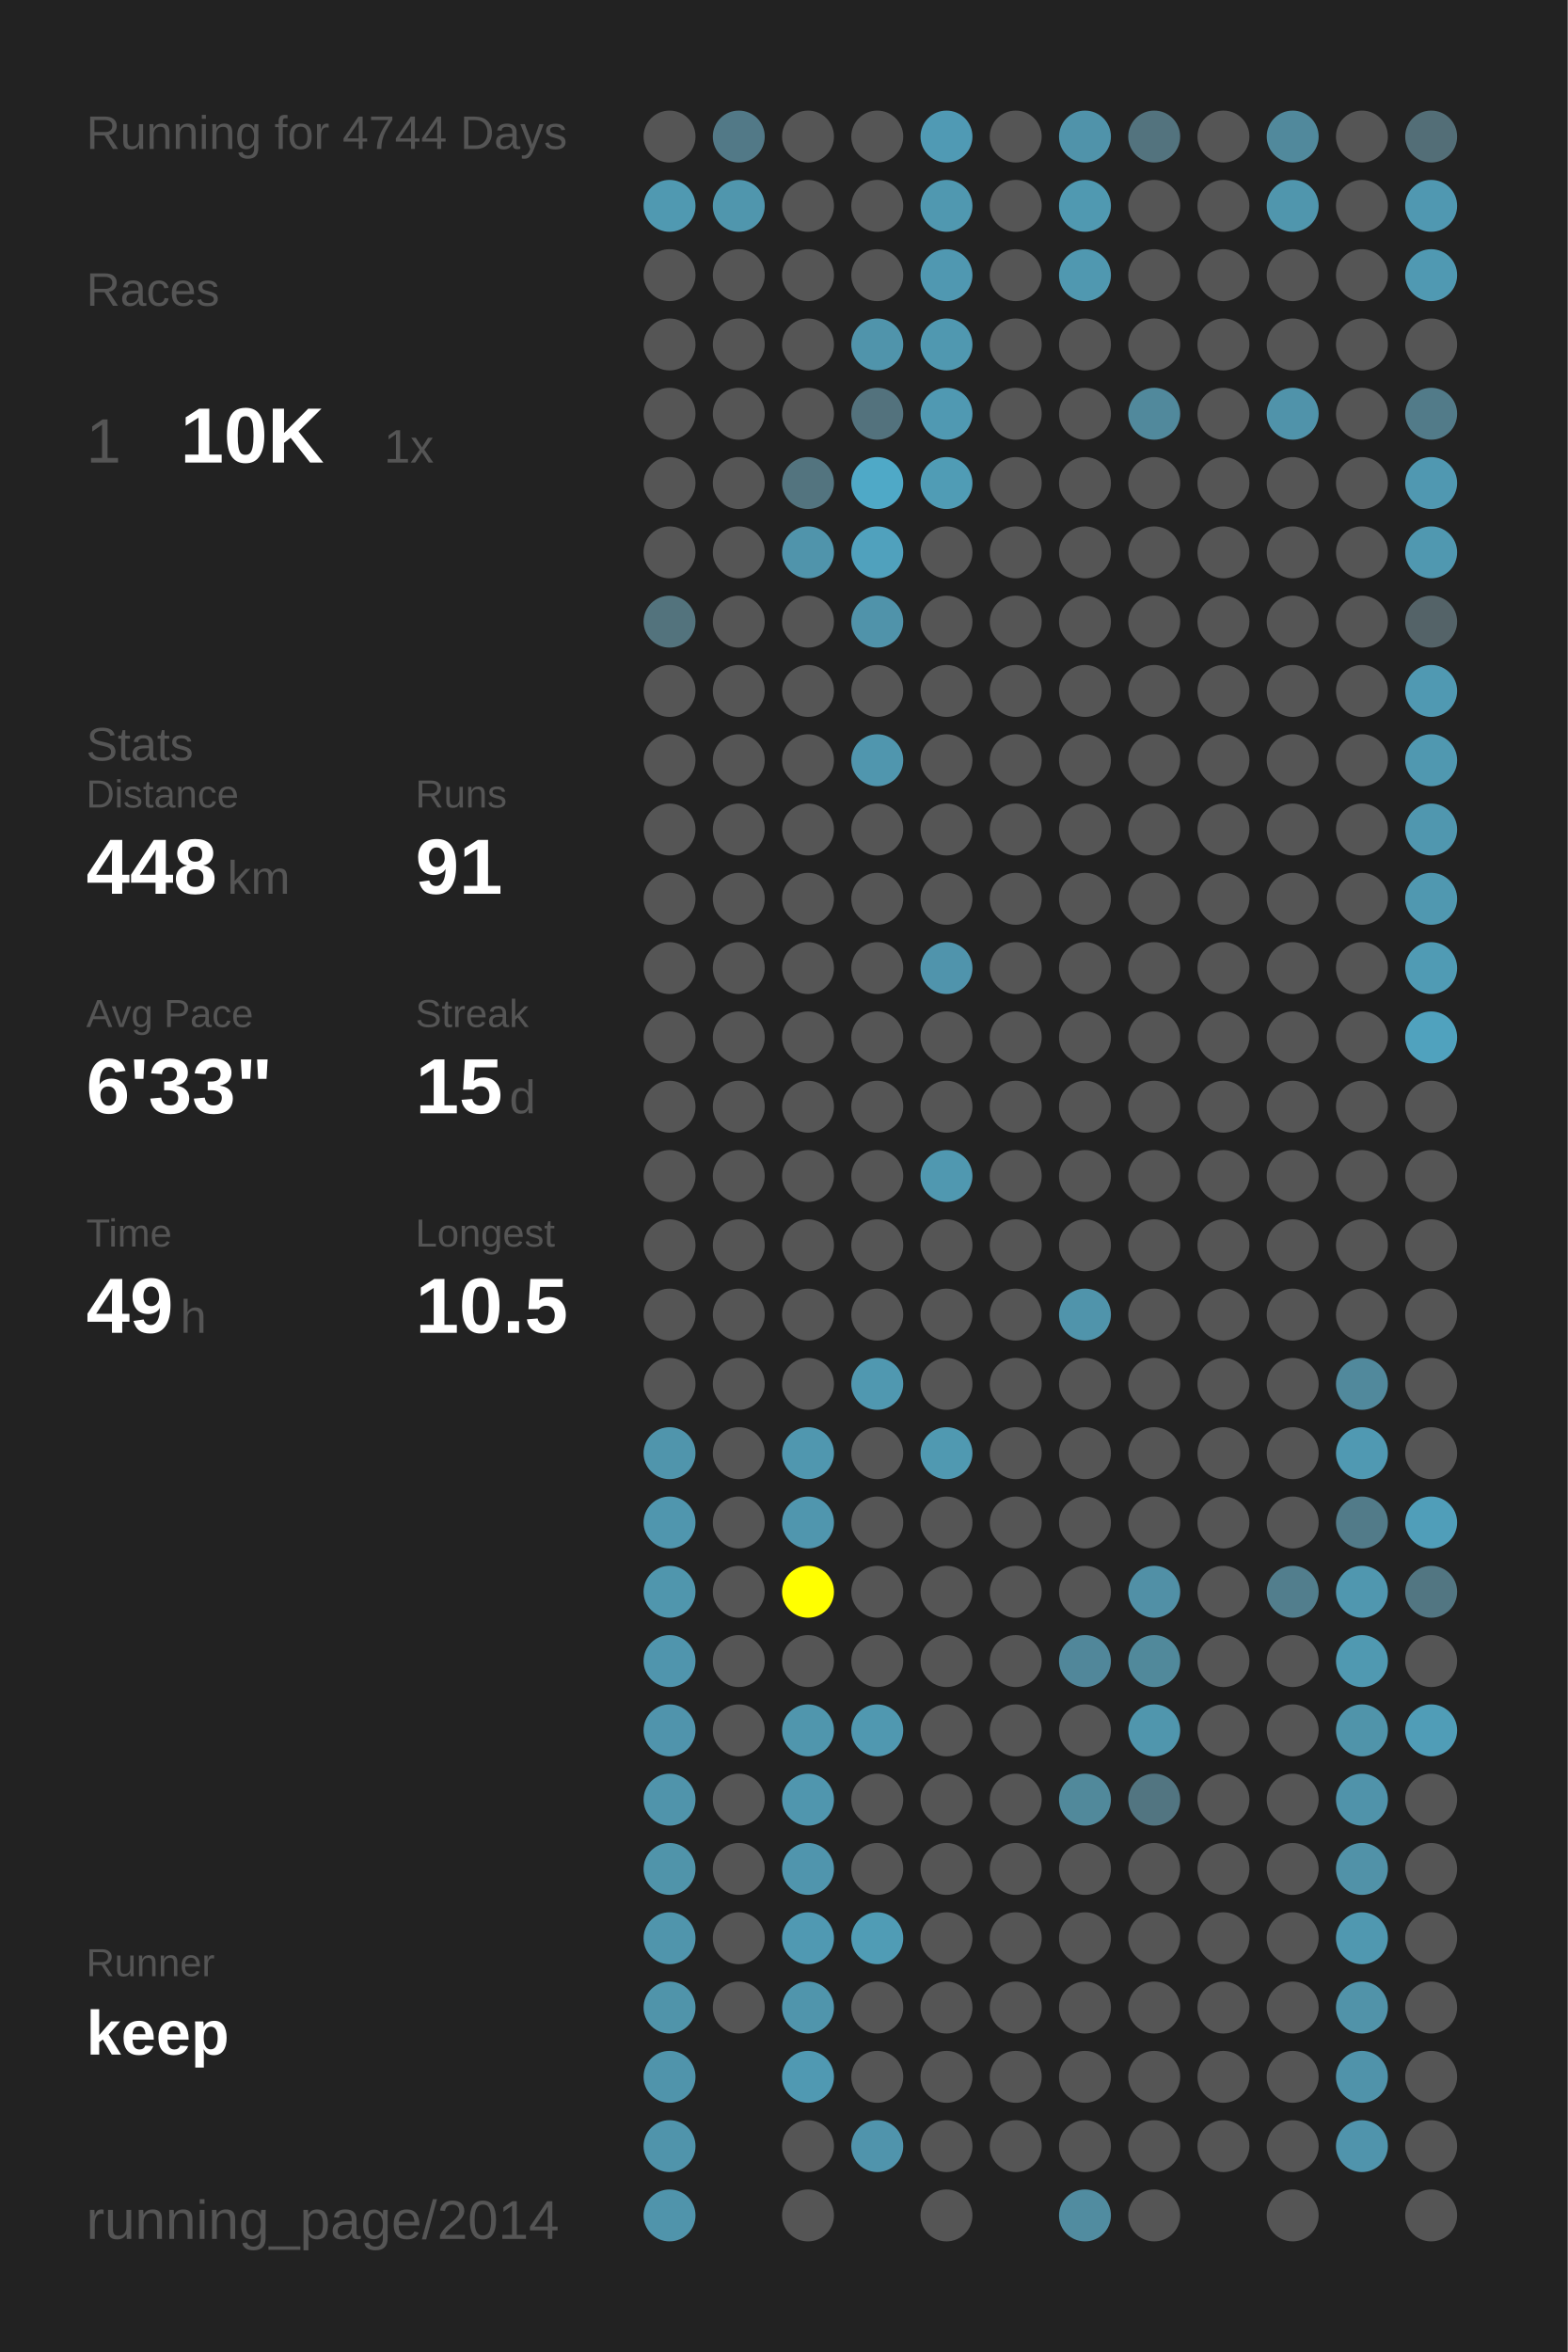
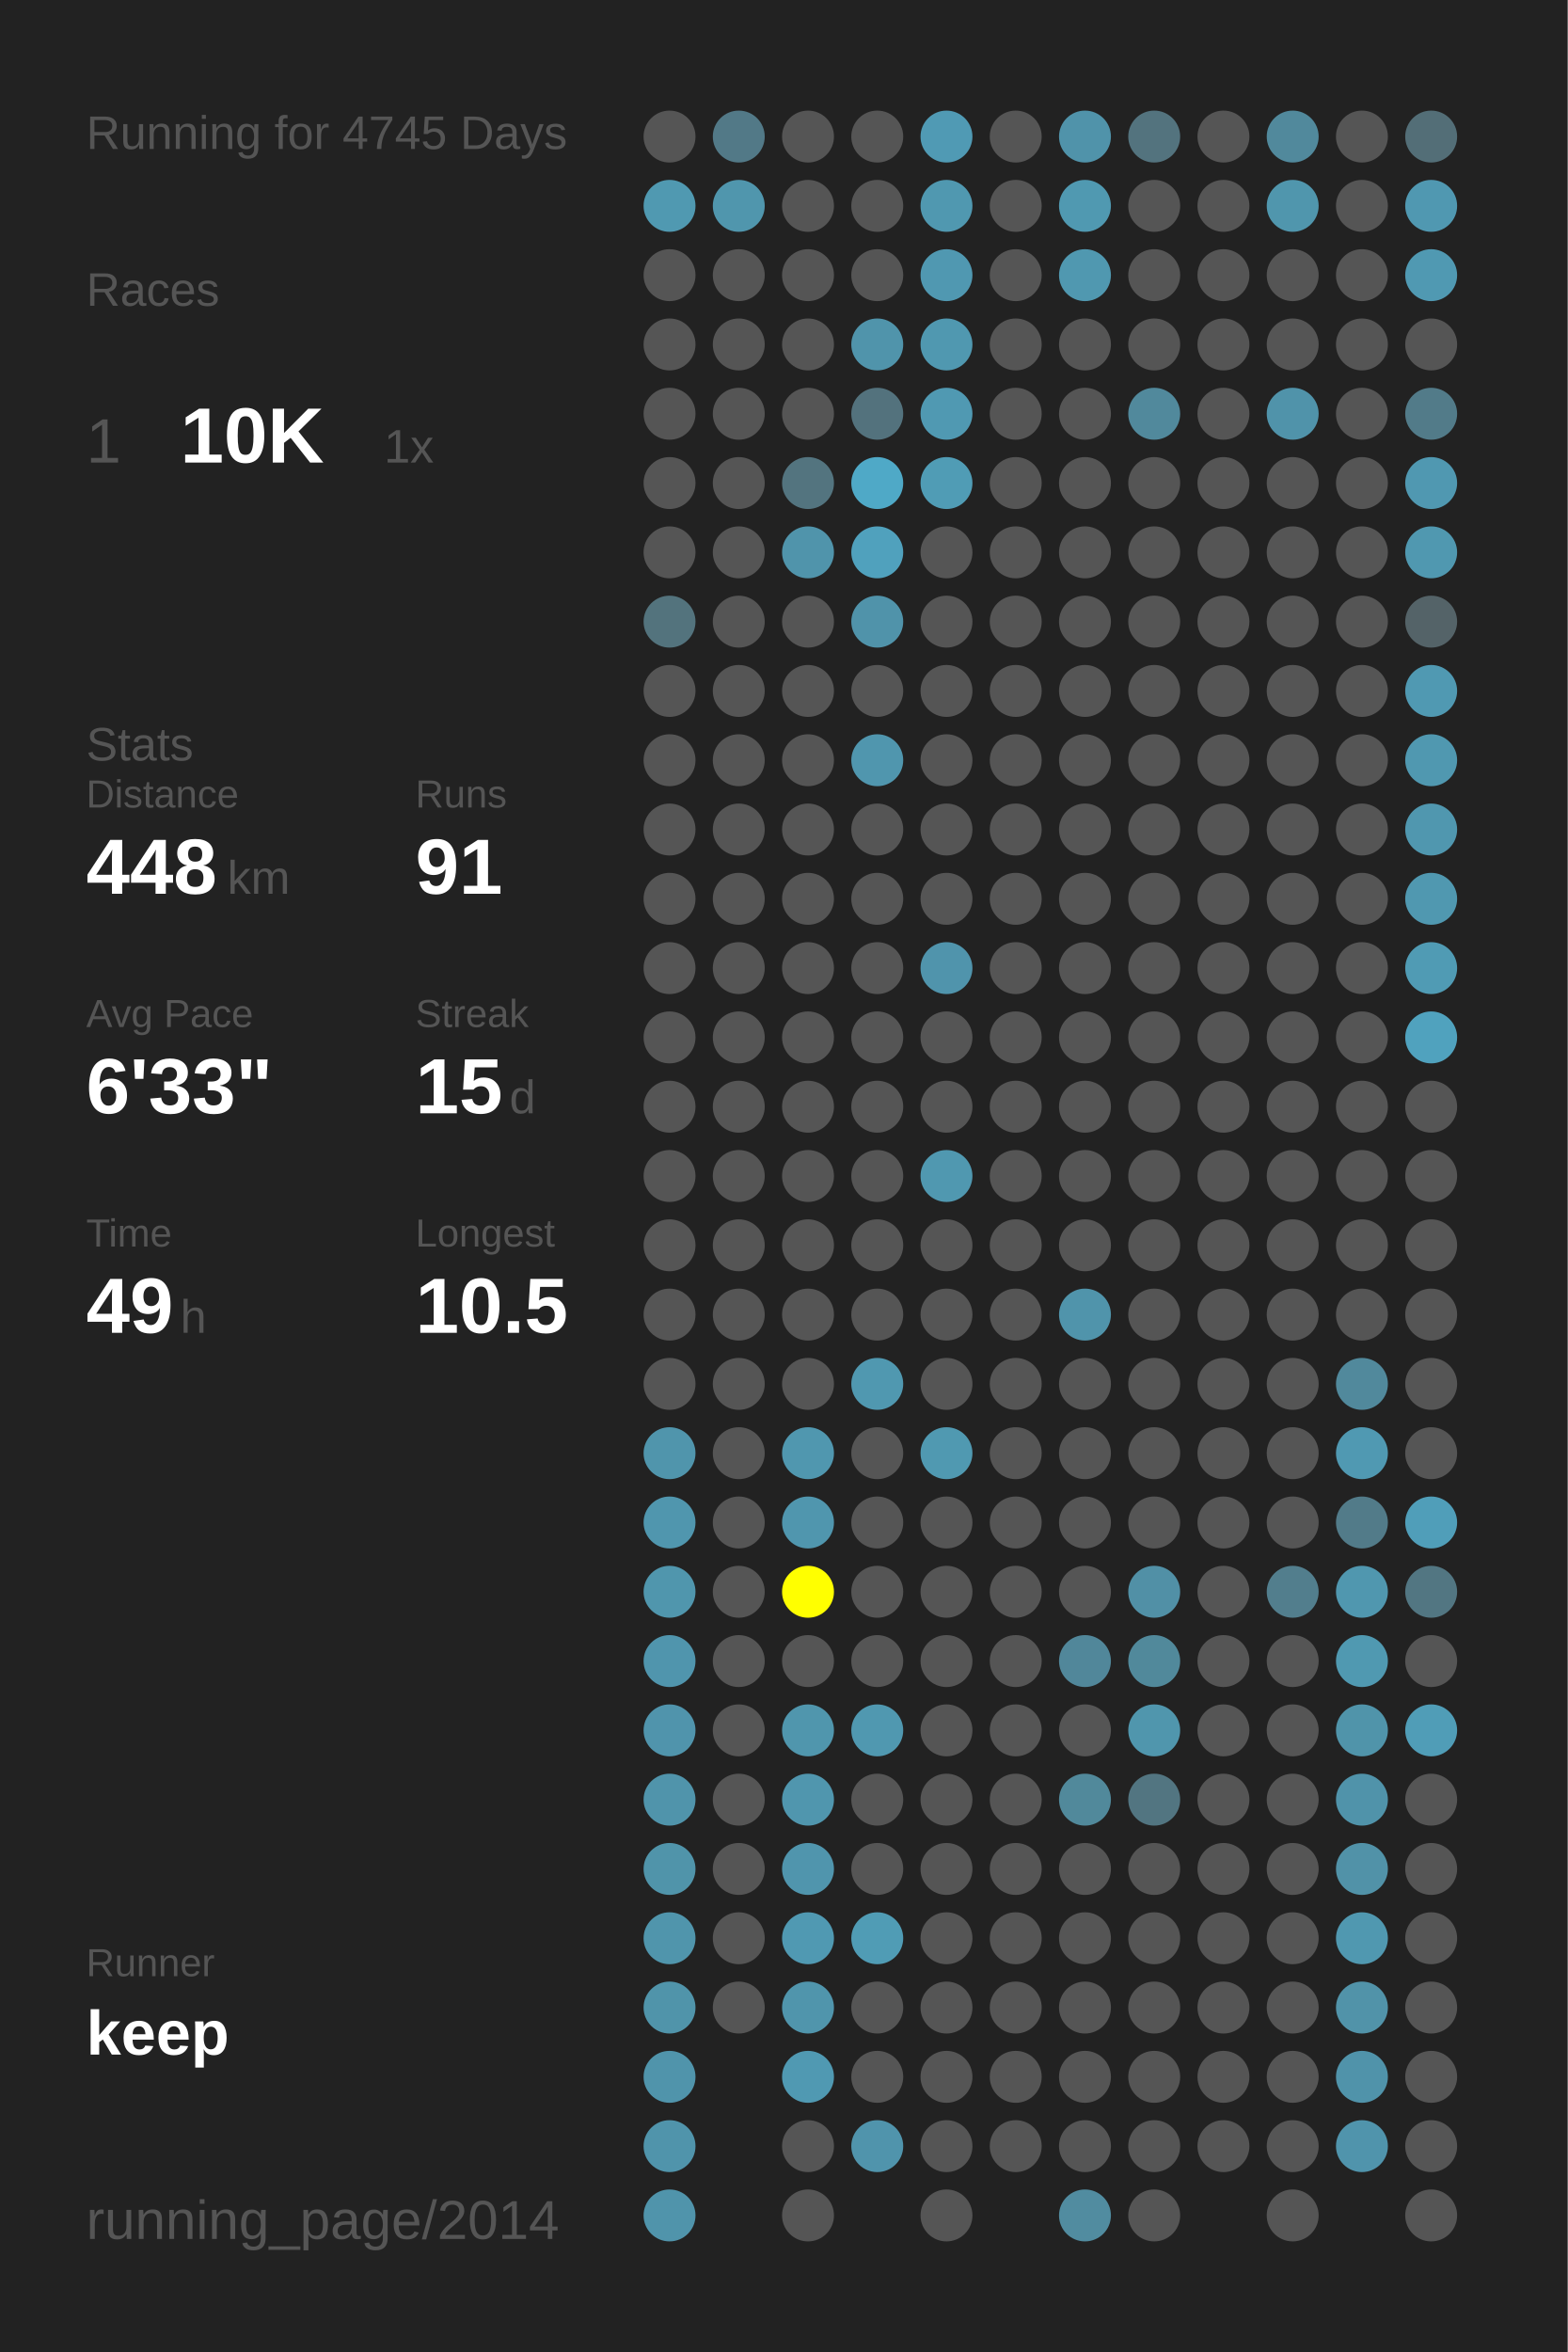
<svg xmlns="http://www.w3.org/2000/svg" baseProfile="full" height="300mm" version="1.1" viewBox="0,0,200,300" width="200mm">
  <defs />
  <rect fill="#222222" height="300" width="200" x="0" y="0" />
-   <text fill="#555555" style="font-size:6px; font-family:Arial;" x="11" y="19">Running for 4744 Days</text>
+   <text fill="#555555" style="font-size:6px; font-family:Arial;" x="11" y="19">Running for 4745 Days</text>
  <text fill="#555555" style="font-size:6px; font-family:Arial;" x="11" y="39">Races</text>
  <text fill="#555555" style="font-size:8px; font-family:Arial;" x="11" y="59">1</text>
  <text fill="#FFFFFF" style="font-size:10px; font-family:Arial; font-weight:bold;" x="23" y="59">10K</text>
  <text fill="#555555" style="font-size:6px; font-family:Arial;" x="49" y="59">1x</text>
  <text fill="#555555" style="font-size:6px; font-family:Arial;" x="11" y="97">Stats</text>
  <text fill="#555555" style="font-size:5px; font-family:Arial;" x="11" y="103">Distance</text>
  <text fill="#FFFFFF" style="font-size:10px; font-family:Arial; font-weight:bold;" x="11" y="114">448</text>
  <text fill="#555555" style="font-size:6px; font-family:Arial;" x="29" y="114">km</text>
  <text fill="#555555" style="font-size:5px; font-family:Arial;" x="53" y="103">Runs</text>
  <text fill="#FFFFFF" style="font-size:10px; font-family:Arial; font-weight:bold;" x="53" y="114">91</text>
  <text fill="#555555" style="font-size:5px; font-family:Arial;" x="11" y="131">Avg Pace</text>
  <text fill="#FFFFFF" style="font-size:10px; font-family:Arial; font-weight:bold;" x="11" y="142">6'33"</text>
  <text fill="#555555" style="font-size:5px; font-family:Arial;" x="53" y="131">Streak</text>
  <text fill="#FFFFFF" style="font-size:10px; font-family:Arial; font-weight:bold;" x="53" y="142">15</text>
  <text fill="#555555" style="font-size:6px; font-family:Arial;" x="65" y="142">d</text>
  <text fill="#555555" style="font-size:5px; font-family:Arial;" x="11" y="159">Time</text>
  <text fill="#FFFFFF" style="font-size:10px; font-family:Arial; font-weight:bold;" x="11" y="170">49</text>
  <text fill="#555555" style="font-size:6px; font-family:Arial;" x="23" y="170">h</text>
  <text fill="#555555" style="font-size:5px; font-family:Arial;" x="53" y="159">Longest</text>
  <text fill="#FFFFFF" style="font-size:10px; font-family:Arial; font-weight:bold;" x="53" y="170">10.5</text>
  <text fill="#555555" style="font-size:5px; font-family:Arial;" x="11" y="252.065">Runner</text>
  <text fill="#FFFFFF" style="font-size:8px; font-family:Arial; font-weight:bold;" x="11" y="262.065">keep</text>
  <text fill="#555555" style="font-size:7px; font-family:Arial;" x="11" y="285.581">running_page/2014</text>
  <circle cx="85.417" cy="17.419" fill="#555555" r="3.312" />
  <circle cx="85.417" cy="26.258" fill="#5099b1" r="3.312" />
  <circle cx="85.417" cy="35.097" fill="#555555" r="3.312" />
  <circle cx="85.417" cy="43.935" fill="#555555" r="3.312" />
  <circle cx="85.417" cy="52.774" fill="#555555" r="3.312" />
  <circle cx="85.417" cy="61.613" fill="#555555" r="3.312" />
  <circle cx="85.417" cy="70.452" fill="#555555" r="3.312" />
  <circle cx="85.417" cy="79.29" fill="#53737d" r="3.312" />
  <circle cx="85.417" cy="88.129" fill="#555555" r="3.312" />
  <circle cx="85.417" cy="96.968" fill="#555555" r="3.312" />
  <circle cx="85.417" cy="105.806" fill="#555555" r="3.312" />
  <circle cx="85.417" cy="114.645" fill="#555555" r="3.312" />
  <circle cx="85.417" cy="123.484" fill="#555555" r="3.312" />
  <circle cx="85.417" cy="132.323" fill="#555555" r="3.312" />
  <circle cx="85.417" cy="141.161" fill="#555555" r="3.312" />
  <circle cx="85.417" cy="150" fill="#555555" r="3.312" />
  <circle cx="85.417" cy="158.839" fill="#555555" r="3.312" />
  <circle cx="85.417" cy="167.677" fill="#555555" r="3.312" />
  <circle cx="85.417" cy="176.516" fill="#555555" r="3.312" />
  <circle cx="85.417" cy="185.355" fill="#5095ac" r="3.312" />
  <circle cx="85.417" cy="194.194" fill="#5096ae" r="3.312" />
  <circle cx="85.417" cy="203.032" fill="#5096ad" r="3.312" />
  <circle cx="85.417" cy="211.871" fill="#5095ad" r="3.312" />
  <circle cx="85.417" cy="220.71" fill="#5094ac" r="3.312" />
  <circle cx="85.417" cy="229.548" fill="#5094ab" r="3.312" />
  <circle cx="85.417" cy="238.387" fill="#5094aa" r="3.312" />
  <circle cx="85.417" cy="247.226" fill="#5095ac" r="3.312" />
  <circle cx="85.417" cy="256.065" fill="#5094aa" r="3.312" />
  <circle cx="85.417" cy="264.903" fill="#5094ab" r="3.312" />
  <circle cx="85.417" cy="273.742" fill="#5094ab" r="3.312" />
  <circle cx="85.417" cy="282.581" fill="#5094ab" r="3.312" />
  <circle cx="94.25" cy="17.419" fill="#527987" r="3.312" />
  <circle cx="94.25" cy="26.258" fill="#5096ad" r="3.312" />
  <circle cx="94.25" cy="35.097" fill="#555555" r="3.312" />
  <circle cx="94.25" cy="43.935" fill="#555555" r="3.312" />
  <circle cx="94.25" cy="52.774" fill="#555555" r="3.312" />
  <circle cx="94.25" cy="61.613" fill="#555555" r="3.312" />
  <circle cx="94.25" cy="70.452" fill="#555555" r="3.312" />
  <circle cx="94.25" cy="79.29" fill="#555555" r="3.312" />
  <circle cx="94.25" cy="88.129" fill="#555555" r="3.312" />
  <circle cx="94.25" cy="96.968" fill="#555555" r="3.312" />
  <circle cx="94.25" cy="105.806" fill="#555555" r="3.312" />
  <circle cx="94.25" cy="114.645" fill="#555555" r="3.312" />
  <circle cx="94.25" cy="123.484" fill="#555555" r="3.312" />
  <circle cx="94.25" cy="132.323" fill="#555555" r="3.312" />
  <circle cx="94.25" cy="141.161" fill="#555555" r="3.312" />
  <circle cx="94.25" cy="150" fill="#555555" r="3.312" />
  <circle cx="94.25" cy="158.839" fill="#555555" r="3.312" />
  <circle cx="94.25" cy="167.677" fill="#555555" r="3.312" />
  <circle cx="94.25" cy="176.516" fill="#555555" r="3.312" />
  <circle cx="94.25" cy="185.355" fill="#555555" r="3.312" />
  <circle cx="94.25" cy="194.194" fill="#555555" r="3.312" />
  <circle cx="94.25" cy="203.032" fill="#555555" r="3.312" />
  <circle cx="94.25" cy="211.871" fill="#555555" r="3.312" />
  <circle cx="94.25" cy="220.71" fill="#555555" r="3.312" />
  <circle cx="94.25" cy="229.548" fill="#555555" r="3.312" />
  <circle cx="94.25" cy="238.387" fill="#555555" r="3.312" />
  <circle cx="94.25" cy="247.226" fill="#555555" r="3.312" />
  <circle cx="94.25" cy="256.065" fill="#555555" r="3.312" />
  <circle cx="103.083" cy="17.419" fill="#555555" r="3.312" />
  <circle cx="103.083" cy="26.258" fill="#555555" r="3.312" />
  <circle cx="103.083" cy="35.097" fill="#555555" r="3.312" />
  <circle cx="103.083" cy="43.935" fill="#555555" r="3.312" />
  <circle cx="103.083" cy="52.774" fill="#555555" r="3.312" />
  <circle cx="103.083" cy="61.613" fill="#53747f" r="3.312" />
  <circle cx="103.083" cy="70.452" fill="#5094ab" r="3.312" />
  <circle cx="103.083" cy="79.29" fill="#555555" r="3.312" />
  <circle cx="103.083" cy="88.129" fill="#555555" r="3.312" />
  <circle cx="103.083" cy="96.968" fill="#555555" r="3.312" />
  <circle cx="103.083" cy="105.806" fill="#555555" r="3.312" />
  <circle cx="103.083" cy="114.645" fill="#555555" r="3.312" />
  <circle cx="103.083" cy="123.484" fill="#555555" r="3.312" />
  <circle cx="103.083" cy="132.323" fill="#555555" r="3.312" />
  <circle cx="103.083" cy="141.161" fill="#555555" r="3.312" />
  <circle cx="103.083" cy="150" fill="#555555" r="3.312" />
  <circle cx="103.083" cy="158.839" fill="#555555" r="3.312" />
  <circle cx="103.083" cy="167.677" fill="#555555" r="3.312" />
  <circle cx="103.083" cy="176.516" fill="#555555" r="3.312" />
  <circle cx="103.083" cy="185.355" fill="#5097af" r="3.312" />
  <circle cx="103.083" cy="194.194" fill="#5096ae" r="3.312" />
  <circle cx="103.083" cy="203.032" fill="#FFFF00" r="3.312" />
  <circle cx="103.083" cy="211.871" fill="#555555" r="3.312" />
  <circle cx="103.083" cy="220.71" fill="#5096ad" r="3.312" />
  <circle cx="103.083" cy="229.548" fill="#5096ae" r="3.312" />
  <circle cx="103.083" cy="238.387" fill="#5095ad" r="3.312" />
  <circle cx="103.083" cy="247.226" fill="#5099b2" r="3.312" />
  <circle cx="103.083" cy="256.065" fill="#5095ac" r="3.312" />
  <circle cx="103.083" cy="264.903" fill="#5099b2" r="3.312" />
  <circle cx="103.083" cy="273.742" fill="#555555" r="3.312" />
  <circle cx="103.083" cy="282.581" fill="#555555" r="3.312" />
  <circle cx="111.917" cy="17.419" fill="#555555" r="3.312" />
  <circle cx="111.917" cy="26.258" fill="#555555" r="3.312" />
  <circle cx="111.917" cy="35.097" fill="#555555" r="3.312" />
  <circle cx="111.917" cy="43.935" fill="#5094ab" r="3.312" />
  <circle cx="111.917" cy="52.774" fill="#53727d" r="3.312" />
  <circle cx="111.917" cy="61.613" fill="#4fa9c7" r="3.312" />
  <circle cx="111.917" cy="70.452" fill="#50a1bd" r="3.312" />
  <circle cx="111.917" cy="79.29" fill="#5093aa" r="3.312" />
  <circle cx="111.917" cy="88.129" fill="#555555" r="3.312" />
  <circle cx="111.917" cy="96.968" fill="#5096ae" r="3.312" />
  <circle cx="111.917" cy="105.806" fill="#555555" r="3.312" />
  <circle cx="111.917" cy="114.645" fill="#555555" r="3.312" />
  <circle cx="111.917" cy="123.484" fill="#555555" r="3.312" />
  <circle cx="111.917" cy="132.323" fill="#555555" r="3.312" />
  <circle cx="111.917" cy="141.161" fill="#555555" r="3.312" />
  <circle cx="111.917" cy="150" fill="#555555" r="3.312" />
  <circle cx="111.917" cy="158.839" fill="#555555" r="3.312" />
  <circle cx="111.917" cy="167.677" fill="#555555" r="3.312" />
  <circle cx="111.917" cy="176.516" fill="#5098b0" r="3.312" />
  <circle cx="111.917" cy="185.355" fill="#555555" r="3.312" />
  <circle cx="111.917" cy="194.194" fill="#555555" r="3.312" />
  <circle cx="111.917" cy="203.032" fill="#555555" r="3.312" />
  <circle cx="111.917" cy="211.871" fill="#555555" r="3.312" />
  <circle cx="111.917" cy="220.71" fill="#5098b0" r="3.312" />
  <circle cx="111.917" cy="229.548" fill="#555555" r="3.312" />
  <circle cx="111.917" cy="238.387" fill="#555555" r="3.312" />
  <circle cx="111.917" cy="247.226" fill="#509cb5" r="3.312" />
  <circle cx="111.917" cy="256.065" fill="#555555" r="3.312" />
  <circle cx="111.917" cy="264.903" fill="#555555" r="3.312" />
  <circle cx="111.917" cy="273.742" fill="#5094ac" r="3.312" />
  <circle cx="120.75" cy="17.419" fill="#509ab4" r="3.312" />
  <circle cx="120.75" cy="26.258" fill="#5098b0" r="3.312" />
  <circle cx="120.75" cy="35.097" fill="#5098b1" r="3.312" />
  <circle cx="120.75" cy="43.935" fill="#5098b0" r="3.312" />
  <circle cx="120.75" cy="52.774" fill="#5099b2" r="3.312" />
  <circle cx="120.75" cy="61.613" fill="#509cb5" r="3.312" />
  <circle cx="120.75" cy="70.452" fill="#555555" r="3.312" />
  <circle cx="120.75" cy="79.29" fill="#555555" r="3.312" />
  <circle cx="120.75" cy="88.129" fill="#555555" r="3.312" />
  <circle cx="120.75" cy="96.968" fill="#555555" r="3.312" />
  <circle cx="120.75" cy="105.806" fill="#555555" r="3.312" />
  <circle cx="120.75" cy="114.645" fill="#555555" r="3.312" />
  <circle cx="120.75" cy="123.484" fill="#5094ac" r="3.312" />
  <circle cx="120.75" cy="132.323" fill="#555555" r="3.312" />
  <circle cx="120.75" cy="141.161" fill="#555555" r="3.312" />
  <circle cx="120.75" cy="150" fill="#5098b0" r="3.312" />
  <circle cx="120.75" cy="158.839" fill="#555555" r="3.312" />
  <circle cx="120.75" cy="167.677" fill="#555555" r="3.312" />
  <circle cx="120.75" cy="176.516" fill="#555555" r="3.312" />
  <circle cx="120.75" cy="185.355" fill="#5099b1" r="3.312" />
  <circle cx="120.75" cy="194.194" fill="#555555" r="3.312" />
  <circle cx="120.75" cy="203.032" fill="#555555" r="3.312" />
  <circle cx="120.75" cy="211.871" fill="#555555" r="3.312" />
  <circle cx="120.75" cy="220.71" fill="#555555" r="3.312" />
  <circle cx="120.75" cy="229.548" fill="#555555" r="3.312" />
  <circle cx="120.75" cy="238.387" fill="#555555" r="3.312" />
  <circle cx="120.75" cy="247.226" fill="#555555" r="3.312" />
  <circle cx="120.75" cy="256.065" fill="#555555" r="3.312" />
  <circle cx="120.75" cy="264.903" fill="#555555" r="3.312" />
  <circle cx="120.75" cy="273.742" fill="#555555" r="3.312" />
  <circle cx="120.75" cy="282.581" fill="#555555" r="3.312" />
  <circle cx="129.583" cy="17.419" fill="#555555" r="3.312" />
  <circle cx="129.583" cy="26.258" fill="#555555" r="3.312" />
  <circle cx="129.583" cy="35.097" fill="#555555" r="3.312" />
  <circle cx="129.583" cy="43.935" fill="#555555" r="3.312" />
  <circle cx="129.583" cy="52.774" fill="#555555" r="3.312" />
  <circle cx="129.583" cy="61.613" fill="#555555" r="3.312" />
  <circle cx="129.583" cy="70.452" fill="#555555" r="3.312" />
  <circle cx="129.583" cy="79.29" fill="#555555" r="3.312" />
  <circle cx="129.583" cy="88.129" fill="#555555" r="3.312" />
  <circle cx="129.583" cy="96.968" fill="#555555" r="3.312" />
  <circle cx="129.583" cy="105.806" fill="#555555" r="3.312" />
  <circle cx="129.583" cy="114.645" fill="#555555" r="3.312" />
  <circle cx="129.583" cy="123.484" fill="#555555" r="3.312" />
  <circle cx="129.583" cy="132.323" fill="#555555" r="3.312" />
  <circle cx="129.583" cy="141.161" fill="#555555" r="3.312" />
  <circle cx="129.583" cy="150" fill="#555555" r="3.312" />
  <circle cx="129.583" cy="158.839" fill="#555555" r="3.312" />
  <circle cx="129.583" cy="167.677" fill="#555555" r="3.312" />
  <circle cx="129.583" cy="176.516" fill="#555555" r="3.312" />
  <circle cx="129.583" cy="185.355" fill="#555555" r="3.312" />
  <circle cx="129.583" cy="194.194" fill="#555555" r="3.312" />
  <circle cx="129.583" cy="203.032" fill="#555555" r="3.312" />
  <circle cx="129.583" cy="211.871" fill="#555555" r="3.312" />
  <circle cx="129.583" cy="220.71" fill="#555555" r="3.312" />
  <circle cx="129.583" cy="229.548" fill="#555555" r="3.312" />
  <circle cx="129.583" cy="238.387" fill="#555555" r="3.312" />
  <circle cx="129.583" cy="247.226" fill="#555555" r="3.312" />
  <circle cx="129.583" cy="256.065" fill="#555555" r="3.312" />
  <circle cx="129.583" cy="264.903" fill="#555555" r="3.312" />
  <circle cx="129.583" cy="273.742" fill="#555555" r="3.312" />
  <circle cx="138.417" cy="17.419" fill="#5093aa" r="3.312" />
  <circle cx="138.417" cy="26.258" fill="#5099b1" r="3.312" />
  <circle cx="138.417" cy="35.097" fill="#5098b0" r="3.312" />
  <circle cx="138.417" cy="43.935" fill="#555555" r="3.312" />
  <circle cx="138.417" cy="52.774" fill="#555555" r="3.312" />
  <circle cx="138.417" cy="61.613" fill="#555555" r="3.312" />
  <circle cx="138.417" cy="70.452" fill="#555555" r="3.312" />
  <circle cx="138.417" cy="79.29" fill="#555555" r="3.312" />
  <circle cx="138.417" cy="88.129" fill="#555555" r="3.312" />
  <circle cx="138.417" cy="96.968" fill="#555555" r="3.312" />
  <circle cx="138.417" cy="105.806" fill="#555555" r="3.312" />
  <circle cx="138.417" cy="114.645" fill="#555555" r="3.312" />
  <circle cx="138.417" cy="123.484" fill="#555555" r="3.312" />
  <circle cx="138.417" cy="132.323" fill="#555555" r="3.312" />
  <circle cx="138.417" cy="141.161" fill="#555555" r="3.312" />
  <circle cx="138.417" cy="150" fill="#555555" r="3.312" />
  <circle cx="138.417" cy="158.839" fill="#555555" r="3.312" />
  <circle cx="138.417" cy="167.677" fill="#5094ab" r="3.312" />
  <circle cx="138.417" cy="176.516" fill="#555555" r="3.312" />
  <circle cx="138.417" cy="185.355" fill="#555555" r="3.312" />
  <circle cx="138.417" cy="194.194" fill="#555555" r="3.312" />
  <circle cx="138.417" cy="203.032" fill="#555555" r="3.312" />
  <circle cx="138.417" cy="211.871" fill="#51879a" r="3.312" />
  <circle cx="138.417" cy="220.71" fill="#555555" r="3.312" />
  <circle cx="138.417" cy="229.548" fill="#51899b" r="3.312" />
  <circle cx="138.417" cy="238.387" fill="#555555" r="3.312" />
  <circle cx="138.417" cy="247.226" fill="#555555" r="3.312" />
  <circle cx="138.417" cy="256.065" fill="#555555" r="3.312" />
  <circle cx="138.417" cy="264.903" fill="#555555" r="3.312" />
  <circle cx="138.417" cy="273.742" fill="#555555" r="3.312" />
  <circle cx="138.417" cy="282.581" fill="#518ca0" r="3.312" />
  <circle cx="147.25" cy="17.419" fill="#53737e" r="3.312" />
  <circle cx="147.25" cy="26.258" fill="#555555" r="3.312" />
  <circle cx="147.25" cy="35.097" fill="#555555" r="3.312" />
  <circle cx="147.25" cy="43.935" fill="#555555" r="3.312" />
  <circle cx="147.25" cy="52.774" fill="#51899c" r="3.312" />
  <circle cx="147.25" cy="61.613" fill="#555555" r="3.312" />
  <circle cx="147.25" cy="70.452" fill="#555555" r="3.312" />
  <circle cx="147.25" cy="79.29" fill="#555555" r="3.312" />
  <circle cx="147.25" cy="88.129" fill="#555555" r="3.312" />
  <circle cx="147.25" cy="96.968" fill="#555555" r="3.312" />
  <circle cx="147.25" cy="105.806" fill="#555555" r="3.312" />
  <circle cx="147.25" cy="114.645" fill="#555555" r="3.312" />
  <circle cx="147.25" cy="123.484" fill="#555555" r="3.312" />
  <circle cx="147.25" cy="132.323" fill="#555555" r="3.312" />
  <circle cx="147.25" cy="141.161" fill="#555555" r="3.312" />
  <circle cx="147.25" cy="150" fill="#555555" r="3.312" />
  <circle cx="147.25" cy="158.839" fill="#555555" r="3.312" />
  <circle cx="147.25" cy="167.677" fill="#555555" r="3.312" />
  <circle cx="147.25" cy="176.516" fill="#555555" r="3.312" />
  <circle cx="147.25" cy="185.355" fill="#555555" r="3.312" />
  <circle cx="147.25" cy="194.194" fill="#555555" r="3.312" />
  <circle cx="147.25" cy="203.032" fill="#5190a6" r="3.312" />
  <circle cx="147.25" cy="211.871" fill="#51899b" r="3.312" />
  <circle cx="147.25" cy="220.71" fill="#5096ad" r="3.312" />
  <circle cx="147.25" cy="229.548" fill="#527581" r="3.312" />
  <circle cx="147.25" cy="238.387" fill="#555555" r="3.312" />
  <circle cx="147.25" cy="247.226" fill="#555555" r="3.312" />
  <circle cx="147.25" cy="256.065" fill="#555555" r="3.312" />
  <circle cx="147.25" cy="264.903" fill="#555555" r="3.312" />
  <circle cx="147.25" cy="273.742" fill="#555555" r="3.312" />
  <circle cx="147.25" cy="282.581" fill="#555555" r="3.312" />
  <circle cx="156.083" cy="17.419" fill="#555555" r="3.312" />
  <circle cx="156.083" cy="26.258" fill="#555555" r="3.312" />
  <circle cx="156.083" cy="35.097" fill="#555555" r="3.312" />
  <circle cx="156.083" cy="43.935" fill="#555555" r="3.312" />
  <circle cx="156.083" cy="52.774" fill="#555555" r="3.312" />
  <circle cx="156.083" cy="61.613" fill="#555555" r="3.312" />
  <circle cx="156.083" cy="70.452" fill="#555555" r="3.312" />
  <circle cx="156.083" cy="79.29" fill="#555555" r="3.312" />
  <circle cx="156.083" cy="88.129" fill="#555555" r="3.312" />
  <circle cx="156.083" cy="96.968" fill="#555555" r="3.312" />
  <circle cx="156.083" cy="105.806" fill="#555555" r="3.312" />
  <circle cx="156.083" cy="114.645" fill="#555555" r="3.312" />
  <circle cx="156.083" cy="123.484" fill="#555555" r="3.312" />
  <circle cx="156.083" cy="132.323" fill="#555555" r="3.312" />
  <circle cx="156.083" cy="141.161" fill="#555555" r="3.312" />
  <circle cx="156.083" cy="150" fill="#555555" r="3.312" />
  <circle cx="156.083" cy="158.839" fill="#555555" r="3.312" />
  <circle cx="156.083" cy="167.677" fill="#555555" r="3.312" />
  <circle cx="156.083" cy="176.516" fill="#555555" r="3.312" />
  <circle cx="156.083" cy="185.355" fill="#555555" r="3.312" />
  <circle cx="156.083" cy="194.194" fill="#555555" r="3.312" />
  <circle cx="156.083" cy="203.032" fill="#555555" r="3.312" />
  <circle cx="156.083" cy="211.871" fill="#555555" r="3.312" />
  <circle cx="156.083" cy="220.71" fill="#555555" r="3.312" />
  <circle cx="156.083" cy="229.548" fill="#555555" r="3.312" />
  <circle cx="156.083" cy="238.387" fill="#555555" r="3.312" />
  <circle cx="156.083" cy="247.226" fill="#555555" r="3.312" />
  <circle cx="156.083" cy="256.065" fill="#555555" r="3.312" />
  <circle cx="156.083" cy="264.903" fill="#555555" r="3.312" />
  <circle cx="156.083" cy="273.742" fill="#555555" r="3.312" />
  <circle cx="164.917" cy="17.419" fill="#51899c" r="3.312" />
  <circle cx="164.917" cy="26.258" fill="#5096ad" r="3.312" />
  <circle cx="164.917" cy="35.097" fill="#555555" r="3.312" />
  <circle cx="164.917" cy="43.935" fill="#555555" r="3.312" />
  <circle cx="164.917" cy="52.774" fill="#5093aa" r="3.312" />
  <circle cx="164.917" cy="61.613" fill="#555555" r="3.312" />
  <circle cx="164.917" cy="70.452" fill="#555555" r="3.312" />
  <circle cx="164.917" cy="79.29" fill="#555555" r="3.312" />
  <circle cx="164.917" cy="88.129" fill="#555555" r="3.312" />
  <circle cx="164.917" cy="96.968" fill="#555555" r="3.312" />
  <circle cx="164.917" cy="105.806" fill="#555555" r="3.312" />
  <circle cx="164.917" cy="114.645" fill="#555555" r="3.312" />
  <circle cx="164.917" cy="123.484" fill="#555555" r="3.312" />
  <circle cx="164.917" cy="132.323" fill="#555555" r="3.312" />
  <circle cx="164.917" cy="141.161" fill="#555555" r="3.312" />
  <circle cx="164.917" cy="150" fill="#555555" r="3.312" />
  <circle cx="164.917" cy="158.839" fill="#555555" r="3.312" />
  <circle cx="164.917" cy="167.677" fill="#555555" r="3.312" />
  <circle cx="164.917" cy="176.516" fill="#555555" r="3.312" />
  <circle cx="164.917" cy="185.355" fill="#555555" r="3.312" />
  <circle cx="164.917" cy="194.194" fill="#555555" r="3.312" />
  <circle cx="164.917" cy="203.032" fill="#527e8d" r="3.312" />
  <circle cx="164.917" cy="211.871" fill="#555555" r="3.312" />
  <circle cx="164.917" cy="220.71" fill="#555555" r="3.312" />
  <circle cx="164.917" cy="229.548" fill="#555555" r="3.312" />
  <circle cx="164.917" cy="238.387" fill="#555555" r="3.312" />
  <circle cx="164.917" cy="247.226" fill="#555555" r="3.312" />
  <circle cx="164.917" cy="256.065" fill="#555555" r="3.312" />
  <circle cx="164.917" cy="264.903" fill="#555555" r="3.312" />
  <circle cx="164.917" cy="273.742" fill="#555555" r="3.312" />
  <circle cx="164.917" cy="282.581" fill="#555555" r="3.312" />
  <circle cx="173.75" cy="17.419" fill="#555555" r="3.312" />
  <circle cx="173.75" cy="26.258" fill="#555555" r="3.312" />
  <circle cx="173.75" cy="35.097" fill="#555555" r="3.312" />
  <circle cx="173.75" cy="43.935" fill="#555555" r="3.312" />
  <circle cx="173.75" cy="52.774" fill="#555555" r="3.312" />
  <circle cx="173.75" cy="61.613" fill="#555555" r="3.312" />
  <circle cx="173.75" cy="70.452" fill="#555555" r="3.312" />
  <circle cx="173.75" cy="79.29" fill="#555555" r="3.312" />
  <circle cx="173.75" cy="88.129" fill="#555555" r="3.312" />
  <circle cx="173.75" cy="96.968" fill="#555555" r="3.312" />
  <circle cx="173.75" cy="105.806" fill="#555555" r="3.312" />
  <circle cx="173.75" cy="114.645" fill="#555555" r="3.312" />
  <circle cx="173.75" cy="123.484" fill="#555555" r="3.312" />
  <circle cx="173.75" cy="132.323" fill="#555555" r="3.312" />
  <circle cx="173.75" cy="141.161" fill="#555555" r="3.312" />
  <circle cx="173.75" cy="150" fill="#555555" r="3.312" />
  <circle cx="173.75" cy="158.839" fill="#555555" r="3.312" />
  <circle cx="173.75" cy="167.677" fill="#555555" r="3.312" />
  <circle cx="173.75" cy="176.516" fill="#51899c" r="3.312" />
  <circle cx="173.75" cy="185.355" fill="#5099b2" r="3.312" />
  <circle cx="173.75" cy="194.194" fill="#527b89" r="3.312" />
  <circle cx="173.75" cy="203.032" fill="#5097af" r="3.312" />
  <circle cx="173.75" cy="211.871" fill="#5099b1" r="3.312" />
  <circle cx="173.75" cy="220.71" fill="#5094aa" r="3.312" />
  <circle cx="173.75" cy="229.548" fill="#5093aa" r="3.312" />
  <circle cx="173.75" cy="238.387" fill="#5192a8" r="3.312" />
  <circle cx="173.75" cy="247.226" fill="#5098b0" r="3.312" />
  <circle cx="173.75" cy="256.065" fill="#5193a9" r="3.312" />
  <circle cx="173.75" cy="264.903" fill="#5093aa" r="3.312" />
  <circle cx="173.75" cy="273.742" fill="#5094ac" r="3.312" />
  <circle cx="182.583" cy="17.419" fill="#536e77" r="3.312" />
  <circle cx="182.583" cy="26.258" fill="#5098b1" r="3.312" />
  <circle cx="182.583" cy="35.097" fill="#5099b2" r="3.312" />
  <circle cx="182.583" cy="43.935" fill="#555555" r="3.312" />
  <circle cx="182.583" cy="52.774" fill="#527b89" r="3.312" />
  <circle cx="182.583" cy="61.613" fill="#5098b1" r="3.312" />
  <circle cx="182.583" cy="70.452" fill="#5098b0" r="3.312" />
  <circle cx="182.583" cy="79.29" fill="#546368" r="3.312" />
  <circle cx="182.583" cy="88.129" fill="#5099b2" r="3.312" />
  <circle cx="182.583" cy="96.968" fill="#5098b0" r="3.312" />
  <circle cx="182.583" cy="105.806" fill="#5097af" r="3.312" />
  <circle cx="182.583" cy="114.645" fill="#5098b0" r="3.312" />
  <circle cx="182.583" cy="123.484" fill="#509bb4" r="3.312" />
  <circle cx="182.583" cy="132.323" fill="#50a2be" r="3.312" />
  <circle cx="182.583" cy="141.161" fill="#555555" r="3.312" />
  <circle cx="182.583" cy="150" fill="#555555" r="3.312" />
  <circle cx="182.583" cy="158.839" fill="#555555" r="3.312" />
  <circle cx="182.583" cy="167.677" fill="#555555" r="3.312" />
  <circle cx="182.583" cy="176.516" fill="#555555" r="3.312" />
  <circle cx="182.583" cy="185.355" fill="#555555" r="3.312" />
  <circle cx="182.583" cy="194.194" fill="#509eb9" r="3.312" />
  <circle cx="182.583" cy="203.032" fill="#527682" r="3.312" />
  <circle cx="182.583" cy="211.871" fill="#555555" r="3.312" />
  <circle cx="182.583" cy="220.71" fill="#509db7" r="3.312" />
  <circle cx="182.583" cy="229.548" fill="#555555" r="3.312" />
  <circle cx="182.583" cy="238.387" fill="#555555" r="3.312" />
  <circle cx="182.583" cy="247.226" fill="#555555" r="3.312" />
  <circle cx="182.583" cy="256.065" fill="#555555" r="3.312" />
  <circle cx="182.583" cy="264.903" fill="#555555" r="3.312" />
  <circle cx="182.583" cy="273.742" fill="#555555" r="3.312" />
  <circle cx="182.583" cy="282.581" fill="#555555" r="3.312" />
</svg>
